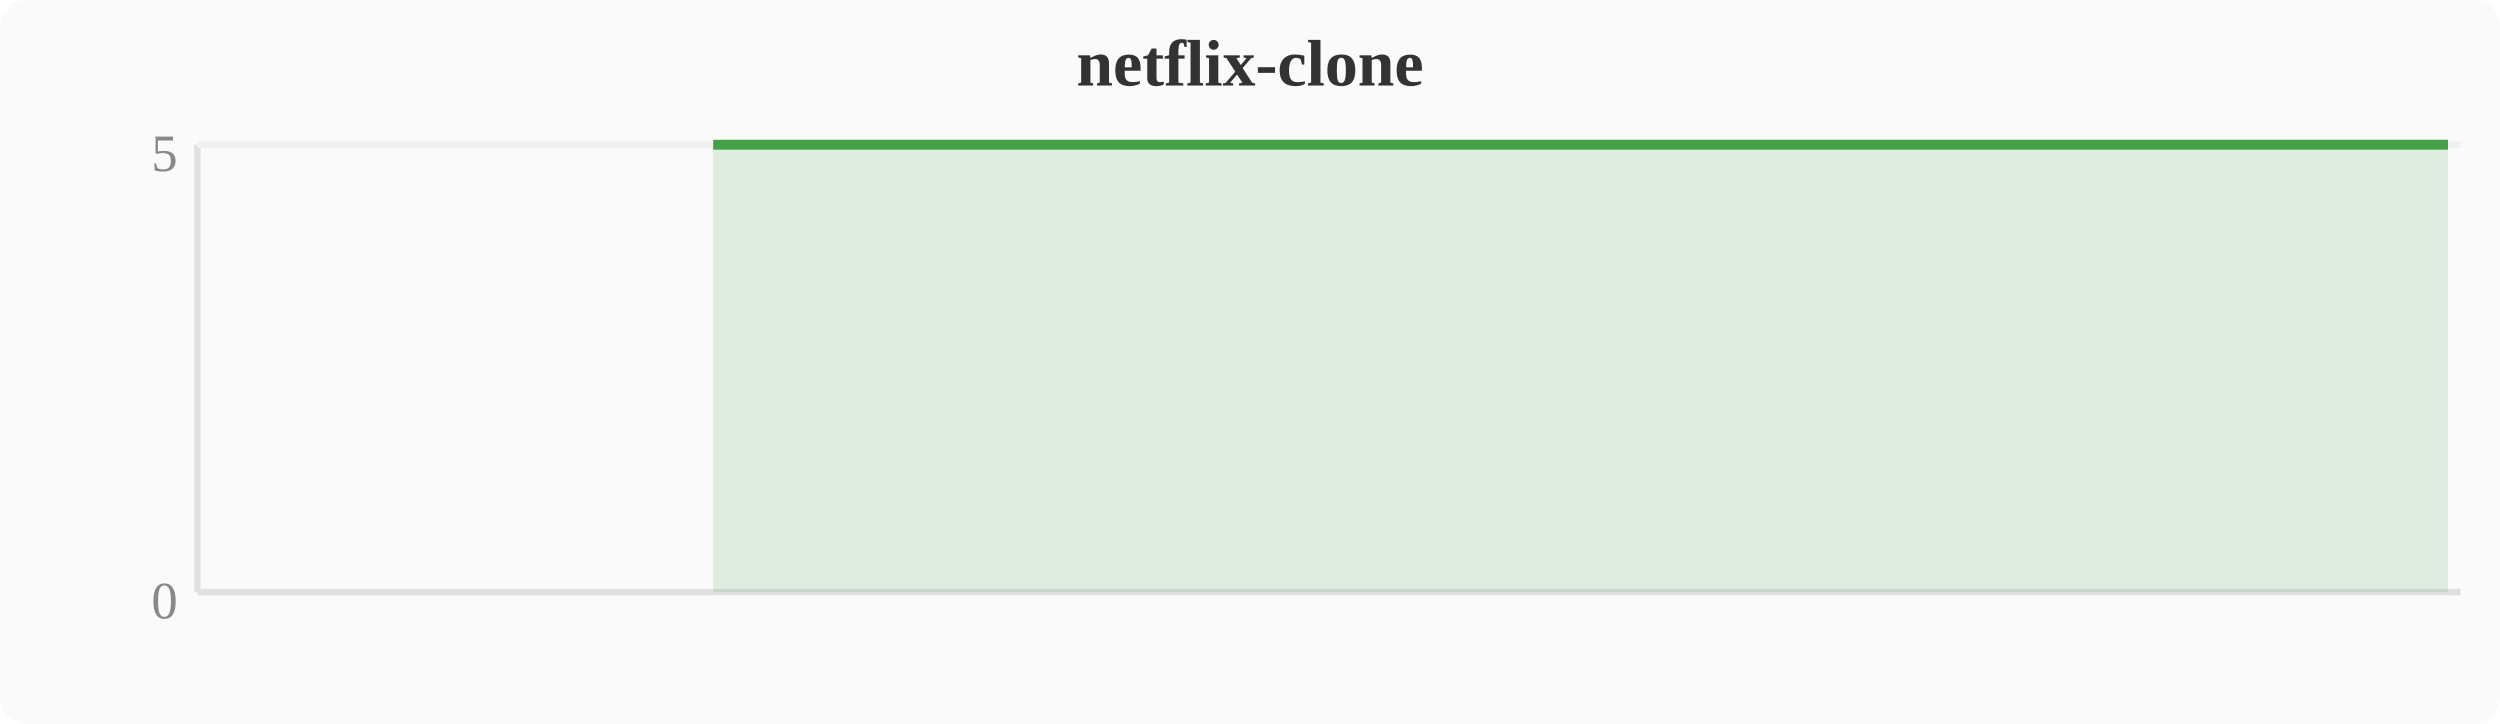
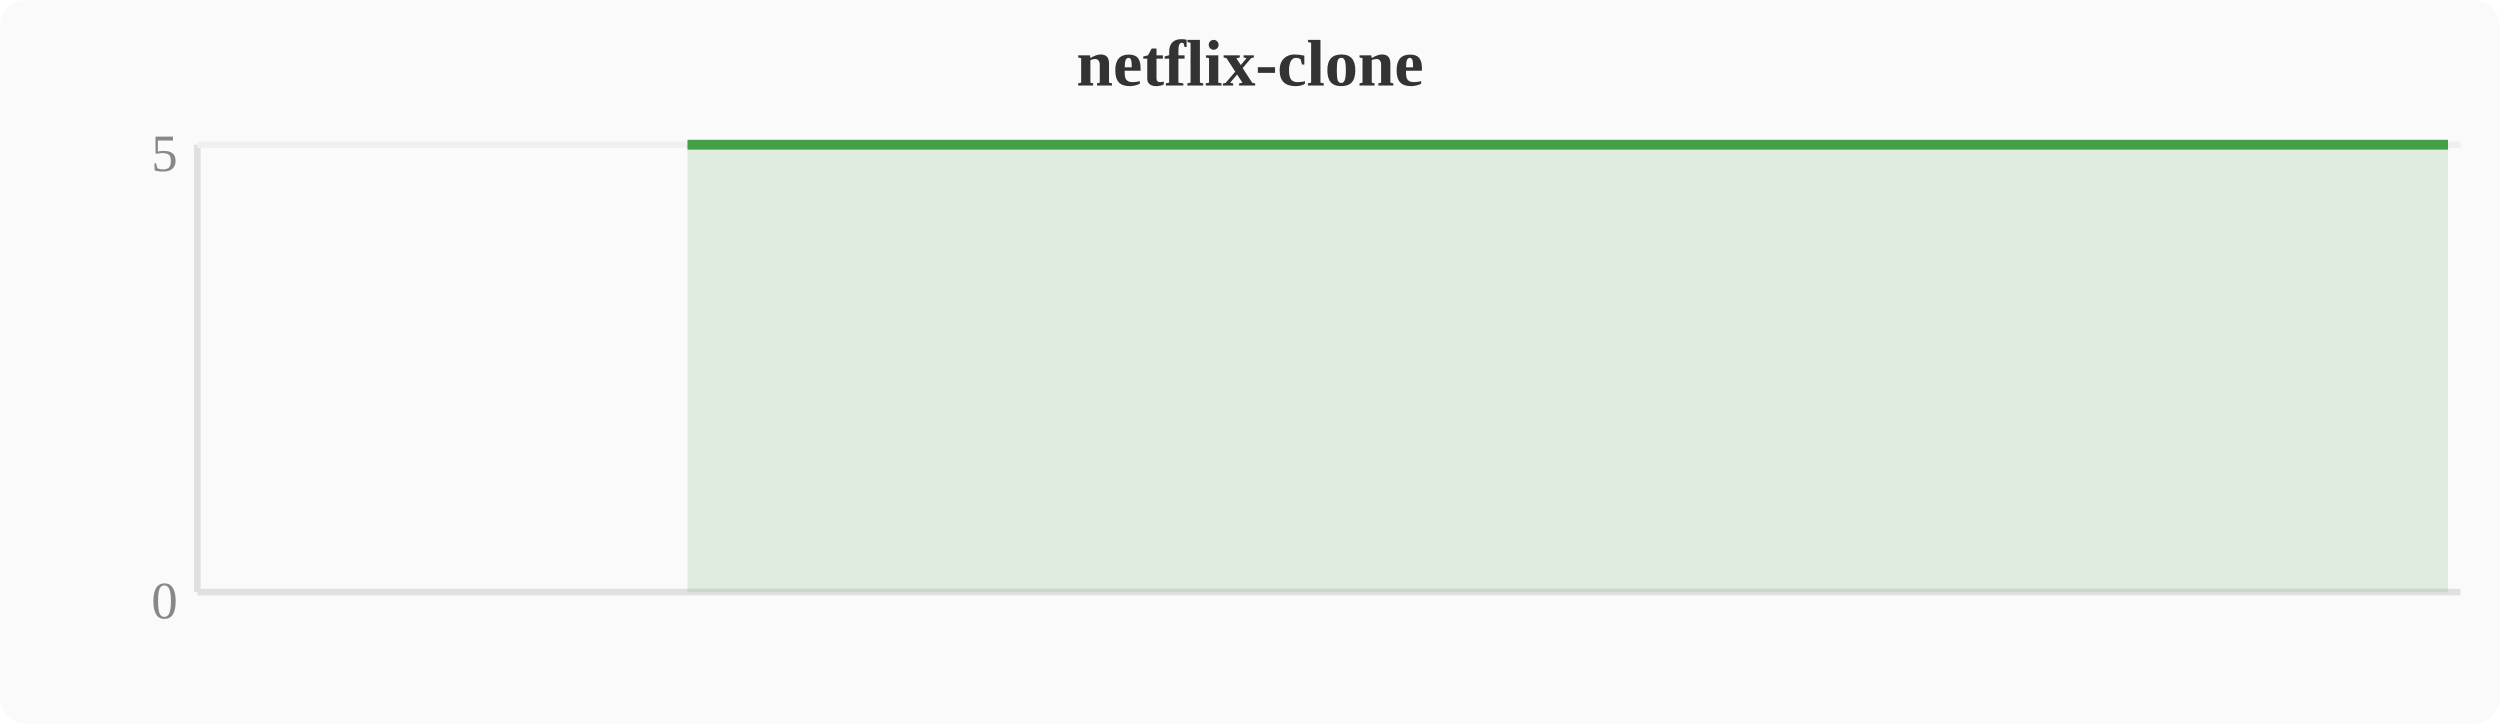
<svg xmlns="http://www.w3.org/2000/svg" width="380" height="110" viewBox="0 0 380 110">
  <rect width="380" height="110" fill="#fafafa" rx="4" />
  <text x="190" y="13" text-anchor="middle" font-size="10" font-weight="bold" fill="#333">netflix-clone</text>
  <line x1="30" y1="22" x2="30" y2="90" stroke="#e0e0e0" stroke-width="1" />
  <line x1="30" y1="90" x2="374" y2="90" stroke="#e0e0e0" stroke-width="1" />
  <line x1="30" y1="22" x2="374" y2="22" stroke="#f0f0f0" stroke-width="1" />
  <text x="27" y="94" text-anchor="end" font-size="8" fill="#888">0</text>
  <text x="27" y="26" text-anchor="end" font-size="8" fill="#888">5</text>
-   <polygon points="108.4,22.0 112.2,22.0 116.0,22.0 119.8,22.0 123.6,22.0 127.5,22.0 131.3,22.0 135.1,22.0 138.9,22.0 142.8,22.0 146.6,22.0 150.4,22.0 154.2,22.0 158.0,22.0 161.9,22.0 165.7,22.0 169.5,22.0 173.3,22.0 177.2,22.0 181.0,22.0 184.8,22.0 188.6,22.0 192.4,22.0 196.3,22.0 200.1,22.0 203.9,22.0 207.7,22.0 211.6,22.0 215.4,22.0 219.2,22.0 223.0,22.0 226.8,22.0 230.7,22.0 234.5,22.0 238.3,22.0 242.1,22.0 246.0,22.0 249.8,22.0 253.6,22.0 257.4,22.0 261.2,22.0 265.1,22.0 268.9,22.0 272.7,22.0 276.5,22.0 280.4,22.0 284.2,22.0 288.0,22.0 291.8,22.0 295.6,22.0 299.5,22.0 303.3,22.0 307.1,22.0 310.9,22.0 314.8,22.0 318.6,22.0 322.4,22.0 326.2,22.0 330.0,22.0 333.9,22.0 337.7,22.0 341.5,22.0 345.3,22.0 349.2,22.0 353.0,22.0 356.8,22.0 360.6,22.0 364.4,22.0 368.3,22.0 372.1,22.0 372.1,90 108.4,90" fill="#43a047" opacity="0.15" />
-   <polyline points="108.4,22.0 112.2,22.0 116.0,22.0 119.8,22.0 123.6,22.0 127.5,22.0 131.3,22.0 135.1,22.0 138.9,22.0 142.8,22.0 146.6,22.0 150.4,22.0 154.2,22.0 158.0,22.0 161.9,22.0 165.7,22.0 169.5,22.0 173.3,22.0 177.2,22.0 181.0,22.0 184.8,22.0 188.6,22.0 192.4,22.0 196.3,22.0 200.1,22.0 203.9,22.0 207.7,22.0 211.6,22.0 215.4,22.0 219.2,22.0 223.0,22.0 226.8,22.0 230.7,22.0 234.5,22.0 238.3,22.0 242.1,22.0 246.0,22.0 249.8,22.0 253.6,22.0 257.4,22.0 261.2,22.0 265.1,22.0 268.9,22.0 272.7,22.0 276.5,22.0 280.4,22.0 284.2,22.0 288.0,22.0 291.8,22.0 295.6,22.0 299.5,22.0 303.3,22.0 307.1,22.0 310.9,22.0 314.8,22.0 318.6,22.0 322.4,22.0 326.2,22.0 330.0,22.0 333.9,22.0 337.7,22.0 341.5,22.0 345.3,22.0 349.2,22.0 353.0,22.0 356.8,22.0 360.6,22.0 364.4,22.0 368.3,22.0 372.1,22.0" fill="none" stroke="#43a047" stroke-width="1.5" stroke-linejoin="round" />
+   <polygon points="104.5,22.0 108.4,22.0 112.2,22.0 116.0,22.0 119.8,22.0 123.6,22.0 127.5,22.0 131.3,22.0 135.1,22.0 138.9,22.0 142.8,22.0 146.6,22.0 150.4,22.0 154.2,22.0 158.0,22.0 161.9,22.0 165.7,22.0 169.5,22.0 173.3,22.0 177.2,22.0 181.0,22.0 184.8,22.0 188.6,22.0 192.4,22.0 196.3,22.0 200.1,22.0 203.9,22.0 207.7,22.0 211.6,22.0 215.4,22.0 219.2,22.0 223.0,22.0 226.8,22.0 230.7,22.0 234.5,22.0 238.3,22.0 242.1,22.0 246.0,22.0 249.8,22.0 253.6,22.0 257.4,22.0 261.2,22.0 265.1,22.0 268.9,22.0 272.7,22.0 276.5,22.0 280.4,22.0 284.2,22.0 288.0,22.0 291.8,22.0 295.6,22.0 299.5,22.0 303.3,22.0 307.1,22.0 310.9,22.0 314.8,22.0 318.6,22.0 322.4,22.0 326.2,22.0 330.0,22.0 333.9,22.0 337.7,22.0 341.5,22.0 345.3,22.0 349.2,22.0 353.0,22.0 356.8,22.0 360.6,22.0 364.4,22.0 368.3,22.0 372.1,22.0 372.1,90 104.5,90" fill="#43a047" opacity="0.15" />
+   <polyline points="104.5,22.0 108.4,22.0 112.2,22.0 116.0,22.0 119.8,22.0 123.6,22.0 127.5,22.0 131.3,22.0 135.1,22.0 138.9,22.0 142.8,22.0 146.6,22.0 150.4,22.0 154.2,22.0 158.0,22.0 161.9,22.0 165.7,22.0 169.5,22.0 173.3,22.0 177.2,22.0 181.0,22.0 184.8,22.0 188.6,22.0 192.4,22.0 196.3,22.0 200.1,22.0 203.9,22.0 207.7,22.0 211.6,22.0 215.4,22.0 219.2,22.0 223.0,22.0 226.8,22.0 230.7,22.0 234.5,22.0 238.3,22.0 242.1,22.0 246.0,22.0 249.8,22.0 253.6,22.0 257.4,22.0 261.2,22.0 265.1,22.0 268.9,22.0 272.7,22.0 276.5,22.0 280.4,22.0 284.2,22.0 288.0,22.0 291.8,22.0 295.6,22.0 299.5,22.0 303.3,22.0 307.1,22.0 310.9,22.0 314.8,22.0 318.6,22.0 322.4,22.0 326.2,22.0 330.0,22.0 333.9,22.0 337.7,22.0 341.5,22.0 345.3,22.0 349.2,22.0 353.0,22.0 356.8,22.0 360.6,22.0 364.4,22.0 368.3,22.0 372.1,22.0" fill="none" stroke="#43a047" stroke-width="1.5" stroke-linejoin="round" />
</svg>
